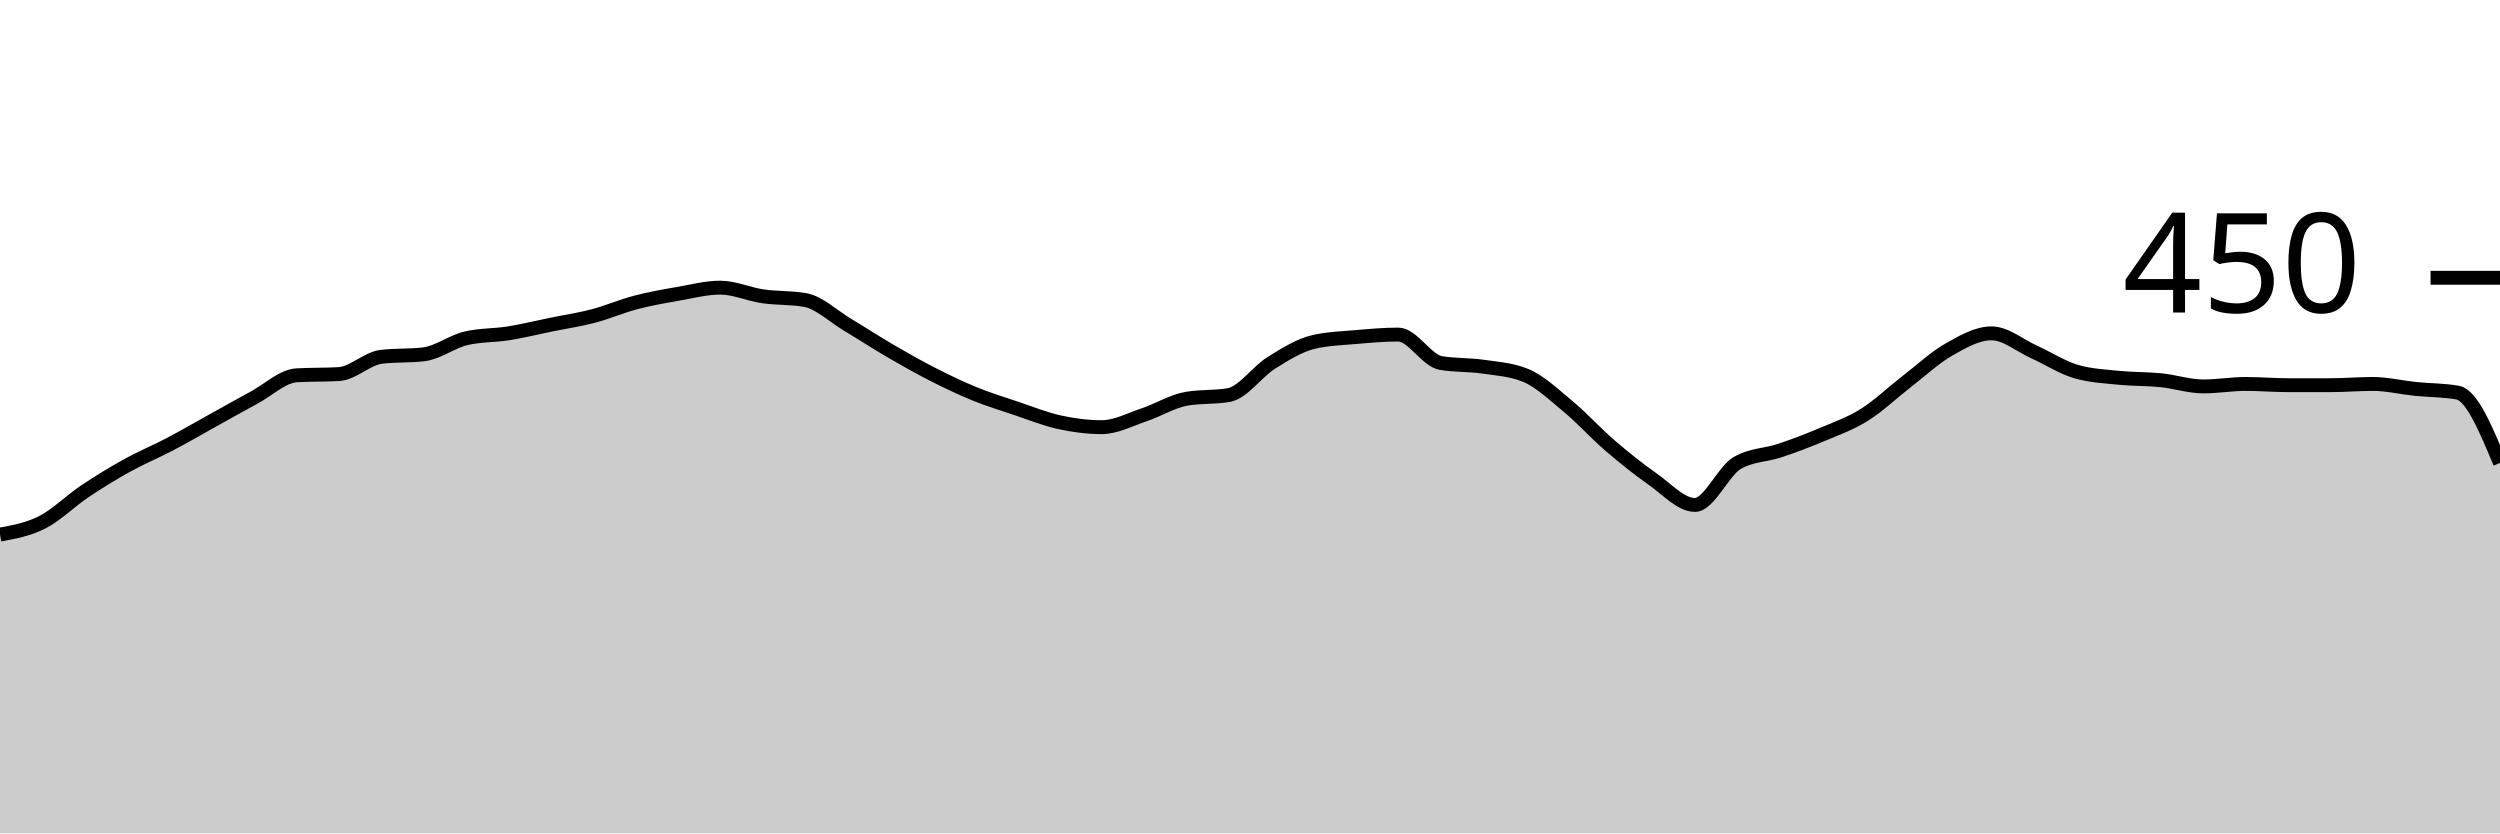
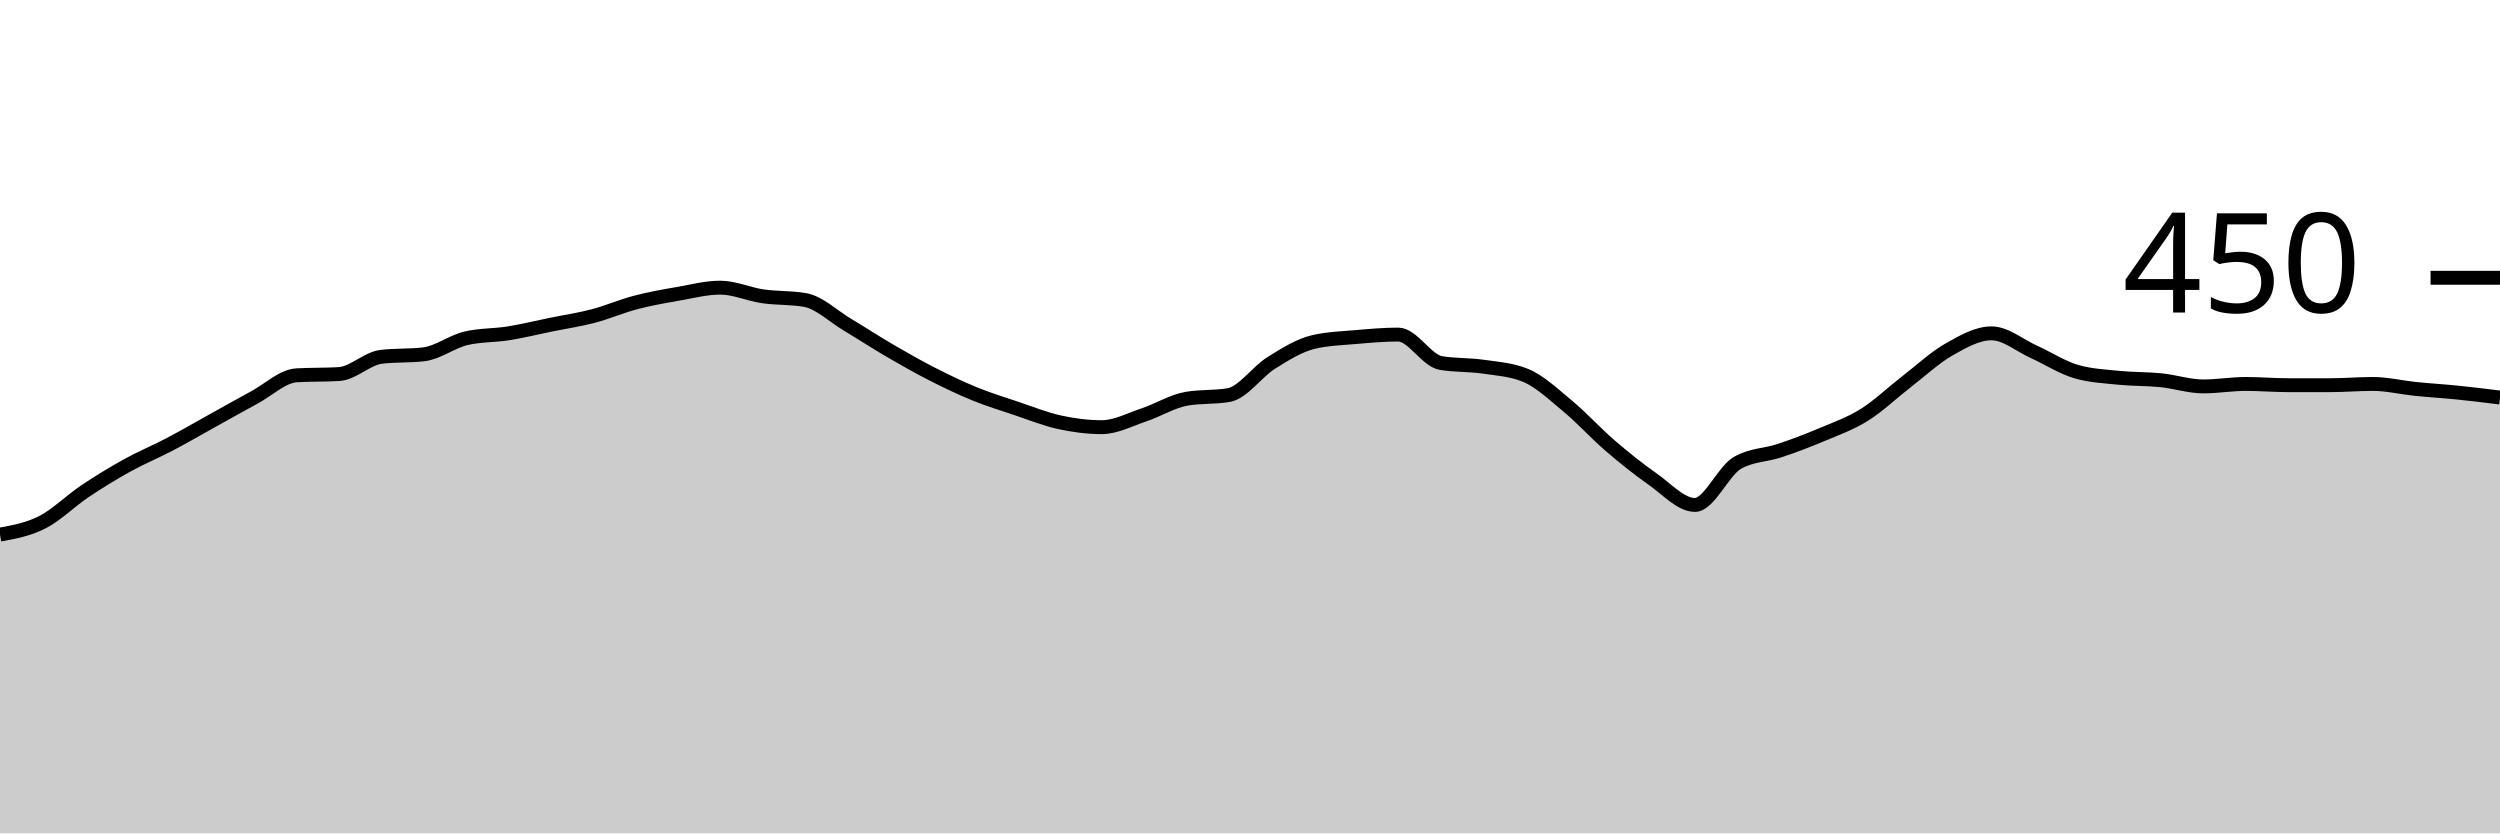
<svg xmlns="http://www.w3.org/2000/svg" viewBox="0 0 180 60">
  <g transform="translate(0,20)">
-     <path class="area" fill="rgba(0, 0, 0, 0.2)" d="M0,18.489C1.017,18.304,2.034,18.119,3.051,17.6C4.068,17.081,5.085,16.059,6.102,15.378C7.119,14.696,8.136,14.074,9.153,13.511C10.169,12.948,11.186,12.533,12.203,12C13.22,11.467,14.237,10.874,15.254,10.311C16.271,9.748,17.288,9.17,18.305,8.622C19.322,8.074,20.339,7.081,21.356,7.022C22.373,6.963,23.39,6.993,24.407,6.933C25.424,6.874,26.441,5.807,27.458,5.689C28.475,5.57,29.492,5.63,30.508,5.511C31.525,5.393,32.542,4.593,33.559,4.356C34.576,4.119,35.593,4.163,36.61,4C37.627,3.837,38.644,3.585,39.661,3.378C40.678,3.17,41.695,3.022,42.712,2.756C43.729,2.489,44.746,2.044,45.763,1.778C46.78,1.511,47.797,1.333,48.814,1.156C49.831,0.978,50.847,0.711,51.864,0.711C52.881,0.711,53.898,1.185,54.915,1.333C55.932,1.481,56.949,1.422,57.966,1.6C58.983,1.778,60,2.77,61.017,3.378C62.034,3.985,63.051,4.652,64.068,5.244C65.085,5.837,66.102,6.415,67.119,6.933C68.136,7.452,69.153,7.941,70.169,8.356C71.186,8.77,72.203,9.081,73.22,9.422C74.237,9.763,75.254,10.178,76.271,10.4C77.288,10.622,78.305,10.756,79.322,10.756C80.339,10.756,81.356,10.207,82.373,9.867C83.39,9.526,84.407,8.889,85.424,8.711C86.441,8.533,87.458,8.622,88.475,8.444C89.492,8.267,90.508,6.77,91.525,6.133C92.542,5.496,93.559,4.859,94.576,4.622C95.593,4.385,96.61,4.356,97.627,4.267C98.644,4.178,99.661,4.089,100.678,4.089C101.695,4.089,102.712,5.956,103.729,6.133C104.746,6.311,105.763,6.252,106.78,6.4C107.797,6.548,108.814,6.607,109.831,7.022C110.847,7.437,111.864,8.4,112.881,9.244C113.898,10.089,114.915,11.215,115.932,12.089C116.949,12.963,117.966,13.778,118.983,14.489C120,15.2,121.017,16.356,122.034,16.356C123.051,16.356,124.068,13.926,125.085,13.333C126.102,12.741,127.119,12.785,128.136,12.444C129.153,12.104,130.169,11.719,131.186,11.289C132.203,10.859,133.22,10.504,134.237,9.867C135.254,9.23,136.271,8.252,137.288,7.467C138.305,6.681,139.322,5.733,140.339,5.156C141.356,4.578,142.373,4,143.39,4C144.407,4,145.424,4.874,146.441,5.333C147.458,5.793,148.475,6.459,149.492,6.756C150.508,7.052,151.525,7.096,152.542,7.2C153.559,7.304,154.576,7.274,155.593,7.378C156.61,7.481,157.627,7.822,158.644,7.822C159.661,7.822,160.678,7.644,161.695,7.644C162.712,7.644,163.729,7.733,164.746,7.733C165.763,7.733,166.78,7.733,167.797,7.733C168.814,7.733,169.831,7.644,170.847,7.644C171.864,7.644,172.881,7.896,173.898,8C174.915,8.104,175.932,8.089,176.949,8.267C177.966,8.444,178.983,10.889,180,13.333L180,40C178.983,40,177.966,40,176.949,40C175.932,40,174.915,40,173.898,40C172.881,40,171.864,40,170.847,40C169.831,40,168.814,40,167.797,40C166.78,40,165.763,40,164.746,40C163.729,40,162.712,40,161.695,40C160.678,40,159.661,40,158.644,40C157.627,40,156.61,40,155.593,40C154.576,40,153.559,40,152.542,40C151.525,40,150.508,40,149.492,40C148.475,40,147.458,40,146.441,40C145.424,40,144.407,40,143.39,40C142.373,40,141.356,40,140.339,40C139.322,40,138.305,40,137.288,40C136.271,40,135.254,40,134.237,40C133.22,40,132.203,40,131.186,40C130.169,40,129.153,40,128.136,40C127.119,40,126.102,40,125.085,40C124.068,40,123.051,40,122.034,40C121.017,40,120,40,118.983,40C117.966,40,116.949,40,115.932,40C114.915,40,113.898,40,112.881,40C111.864,40,110.847,40,109.831,40C108.814,40,107.797,40,106.78,40C105.763,40,104.746,40,103.729,40C102.712,40,101.695,40,100.678,40C99.661,40,98.644,40,97.627,40C96.61,40,95.593,40,94.576,40C93.559,40,92.542,40,91.525,40C90.508,40,89.492,40,88.475,40C87.458,40,86.441,40,85.424,40C84.407,40,83.39,40,82.373,40C81.356,40,80.339,40,79.322,40C78.305,40,77.288,40,76.271,40C75.254,40,74.237,40,73.22,40C72.203,40,71.186,40,70.169,40C69.153,40,68.136,40,67.119,40C66.102,40,65.085,40,64.068,40C63.051,40,62.034,40,61.017,40C60,40,58.983,40,57.966,40C56.949,40,55.932,40,54.915,40C53.898,40,52.881,40,51.864,40C50.847,40,49.831,40,48.814,40C47.797,40,46.78,40,45.763,40C44.746,40,43.729,40,42.712,40C41.695,40,40.678,40,39.661,40C38.644,40,37.627,40,36.61,40C35.593,40,34.576,40,33.559,40C32.542,40,31.525,40,30.508,40C29.492,40,28.475,40,27.458,40C26.441,40,25.424,40,24.407,40C23.39,40,22.373,40,21.356,40C20.339,40,19.322,40,18.305,40C17.288,40,16.271,40,15.254,40C14.237,40,13.22,40,12.203,40C11.186,40,10.169,40,9.153,40C8.136,40,7.119,40,6.102,40C5.085,40,4.068,40,3.051,40C2.034,40,1.017,40,0,40Z" />
-     <path class="line" stroke="black" fill="none" d="M0,18.489C1.017,18.304,2.034,18.119,3.051,17.6C4.068,17.081,5.085,16.059,6.102,15.378C7.119,14.696,8.136,14.074,9.153,13.511C10.169,12.948,11.186,12.533,12.203,12C13.22,11.467,14.237,10.874,15.254,10.311C16.271,9.748,17.288,9.17,18.305,8.622C19.322,8.074,20.339,7.081,21.356,7.022C22.373,6.963,23.39,6.993,24.407,6.933C25.424,6.874,26.441,5.807,27.458,5.689C28.475,5.57,29.492,5.63,30.508,5.511C31.525,5.393,32.542,4.593,33.559,4.356C34.576,4.119,35.593,4.163,36.61,4C37.627,3.837,38.644,3.585,39.661,3.378C40.678,3.17,41.695,3.022,42.712,2.756C43.729,2.489,44.746,2.044,45.763,1.778C46.78,1.511,47.797,1.333,48.814,1.156C49.831,0.978,50.847,0.711,51.864,0.711C52.881,0.711,53.898,1.185,54.915,1.333C55.932,1.481,56.949,1.422,57.966,1.6C58.983,1.778,60,2.77,61.017,3.378C62.034,3.985,63.051,4.652,64.068,5.244C65.085,5.837,66.102,6.415,67.119,6.933C68.136,7.452,69.153,7.941,70.169,8.356C71.186,8.77,72.203,9.081,73.22,9.422C74.237,9.763,75.254,10.178,76.271,10.4C77.288,10.622,78.305,10.756,79.322,10.756C80.339,10.756,81.356,10.207,82.373,9.867C83.39,9.526,84.407,8.889,85.424,8.711C86.441,8.533,87.458,8.622,88.475,8.444C89.492,8.267,90.508,6.77,91.525,6.133C92.542,5.496,93.559,4.859,94.576,4.622C95.593,4.385,96.61,4.356,97.627,4.267C98.644,4.178,99.661,4.089,100.678,4.089C101.695,4.089,102.712,5.956,103.729,6.133C104.746,6.311,105.763,6.252,106.78,6.4C107.797,6.548,108.814,6.607,109.831,7.022C110.847,7.437,111.864,8.4,112.881,9.244C113.898,10.089,114.915,11.215,115.932,12.089C116.949,12.963,117.966,13.778,118.983,14.489C120,15.2,121.017,16.356,122.034,16.356C123.051,16.356,124.068,13.926,125.085,13.333C126.102,12.741,127.119,12.785,128.136,12.444C129.153,12.104,130.169,11.719,131.186,11.289C132.203,10.859,133.22,10.504,134.237,9.867C135.254,9.23,136.271,8.252,137.288,7.467C138.305,6.681,139.322,5.733,140.339,5.156C141.356,4.578,142.373,4,143.39,4C144.407,4,145.424,4.874,146.441,5.333C147.458,5.793,148.475,6.459,149.492,6.756C150.508,7.052,151.525,7.096,152.542,7.2C153.559,7.304,154.576,7.274,155.593,7.378C156.61,7.481,157.627,7.822,158.644,7.822C159.661,7.822,160.678,7.644,161.695,7.644C162.712,7.644,163.729,7.733,164.746,7.733C165.763,7.733,166.78,7.733,167.797,7.733C168.814,7.733,169.831,7.644,170.847,7.644C171.864,7.644,172.881,7.896,173.898,8C174.915,8.104,175.932,8.089,176.949,8.267C177.966,8.444,178.983,10.889,180,13.333" />
+     <path class="area" fill="rgba(0, 0, 0, 0.2)" d="M0,18.489C1.017,18.304,2.034,18.119,3.051,17.6C4.068,17.081,5.085,16.059,6.102,15.378C7.119,14.696,8.136,14.074,9.153,13.511C10.169,12.948,11.186,12.533,12.203,12C13.22,11.467,14.237,10.874,15.254,10.311C16.271,9.748,17.288,9.17,18.305,8.622C19.322,8.074,20.339,7.081,21.356,7.022C22.373,6.963,23.39,6.993,24.407,6.933C25.424,6.874,26.441,5.807,27.458,5.689C28.475,5.57,29.492,5.63,30.508,5.511C31.525,5.393,32.542,4.593,33.559,4.356C34.576,4.119,35.593,4.163,36.61,4C37.627,3.837,38.644,3.585,39.661,3.378C40.678,3.17,41.695,3.022,42.712,2.756C43.729,2.489,44.746,2.044,45.763,1.778C46.78,1.511,47.797,1.333,48.814,1.156C49.831,0.978,50.847,0.711,51.864,0.711C52.881,0.711,53.898,1.185,54.915,1.333C55.932,1.481,56.949,1.422,57.966,1.6C58.983,1.778,60,2.77,61.017,3.378C62.034,3.985,63.051,4.652,64.068,5.244C65.085,5.837,66.102,6.415,67.119,6.933C68.136,7.452,69.153,7.941,70.169,8.356C71.186,8.77,72.203,9.081,73.22,9.422C74.237,9.763,75.254,10.178,76.271,10.4C77.288,10.622,78.305,10.756,79.322,10.756C80.339,10.756,81.356,10.207,82.373,9.867C83.39,9.526,84.407,8.889,85.424,8.711C86.441,8.533,87.458,8.622,88.475,8.444C89.492,8.267,90.508,6.77,91.525,6.133C92.542,5.496,93.559,4.859,94.576,4.622C95.593,4.385,96.61,4.356,97.627,4.267C98.644,4.178,99.661,4.089,100.678,4.089C101.695,4.089,102.712,5.956,103.729,6.133C104.746,6.311,105.763,6.252,106.78,6.4C107.797,6.548,108.814,6.607,109.831,7.022C110.847,7.437,111.864,8.4,112.881,9.244C113.898,10.089,114.915,11.215,115.932,12.089C116.949,12.963,117.966,13.778,118.983,14.489C120,15.2,121.017,16.356,122.034,16.356C123.051,16.356,124.068,13.926,125.085,13.333C126.102,12.741,127.119,12.785,128.136,12.444C129.153,12.104,130.169,11.719,131.186,11.289C132.203,10.859,133.22,10.504,134.237,9.867C135.254,9.23,136.271,8.252,137.288,7.467C138.305,6.681,139.322,5.733,140.339,5.156C141.356,4.578,142.373,4,143.39,4C144.407,4,145.424,4.874,146.441,5.333C147.458,5.793,148.475,6.459,149.492,6.756C150.508,7.052,151.525,7.096,152.542,7.2C153.559,7.304,154.576,7.274,155.593,7.378C156.61,7.481,157.627,7.822,158.644,7.822C159.661,7.822,160.678,7.644,161.695,7.644C162.712,7.644,163.729,7.733,164.746,7.733C165.763,7.733,166.78,7.733,167.797,7.733C168.814,7.733,169.831,7.644,170.847,7.644C171.864,7.644,172.881,7.896,173.898,8C174.915,8.104,175.932,8.163,176.949,8.267C177.966,8.37,178.983,8.496,180,8.622L180,40C178.983,40,177.966,40,176.949,40C175.932,40,174.915,40,173.898,40C172.881,40,171.864,40,170.847,40C169.831,40,168.814,40,167.797,40C166.78,40,165.763,40,164.746,40C163.729,40,162.712,40,161.695,40C160.678,40,159.661,40,158.644,40C157.627,40,156.61,40,155.593,40C154.576,40,153.559,40,152.542,40C151.525,40,150.508,40,149.492,40C148.475,40,147.458,40,146.441,40C145.424,40,144.407,40,143.39,40C142.373,40,141.356,40,140.339,40C139.322,40,138.305,40,137.288,40C136.271,40,135.254,40,134.237,40C133.22,40,132.203,40,131.186,40C130.169,40,129.153,40,128.136,40C127.119,40,126.102,40,125.085,40C124.068,40,123.051,40,122.034,40C121.017,40,120,40,118.983,40C117.966,40,116.949,40,115.932,40C114.915,40,113.898,40,112.881,40C111.864,40,110.847,40,109.831,40C108.814,40,107.797,40,106.78,40C105.763,40,104.746,40,103.729,40C102.712,40,101.695,40,100.678,40C99.661,40,98.644,40,97.627,40C96.61,40,95.593,40,94.576,40C93.559,40,92.542,40,91.525,40C90.508,40,89.492,40,88.475,40C87.458,40,86.441,40,85.424,40C84.407,40,83.39,40,82.373,40C81.356,40,80.339,40,79.322,40C78.305,40,77.288,40,76.271,40C75.254,40,74.237,40,73.22,40C72.203,40,71.186,40,70.169,40C69.153,40,68.136,40,67.119,40C66.102,40,65.085,40,64.068,40C63.051,40,62.034,40,61.017,40C60,40,58.983,40,57.966,40C56.949,40,55.932,40,54.915,40C53.898,40,52.881,40,51.864,40C50.847,40,49.831,40,48.814,40C47.797,40,46.78,40,45.763,40C44.746,40,43.729,40,42.712,40C41.695,40,40.678,40,39.661,40C38.644,40,37.627,40,36.61,40C35.593,40,34.576,40,33.559,40C32.542,40,31.525,40,30.508,40C29.492,40,28.475,40,27.458,40C26.441,40,25.424,40,24.407,40C23.39,40,22.373,40,21.356,40C20.339,40,19.322,40,18.305,40C17.288,40,16.271,40,15.254,40C14.237,40,13.22,40,12.203,40C11.186,40,10.169,40,9.153,40C8.136,40,7.119,40,6.102,40C5.085,40,4.068,40,3.051,40C2.034,40,1.017,40,0,40Z" />
+     <path class="line" stroke="black" fill="none" d="M0,18.489C1.017,18.304,2.034,18.119,3.051,17.6C4.068,17.081,5.085,16.059,6.102,15.378C7.119,14.696,8.136,14.074,9.153,13.511C10.169,12.948,11.186,12.533,12.203,12C13.22,11.467,14.237,10.874,15.254,10.311C16.271,9.748,17.288,9.17,18.305,8.622C19.322,8.074,20.339,7.081,21.356,7.022C22.373,6.963,23.39,6.993,24.407,6.933C25.424,6.874,26.441,5.807,27.458,5.689C28.475,5.57,29.492,5.63,30.508,5.511C31.525,5.393,32.542,4.593,33.559,4.356C34.576,4.119,35.593,4.163,36.61,4C37.627,3.837,38.644,3.585,39.661,3.378C40.678,3.17,41.695,3.022,42.712,2.756C43.729,2.489,44.746,2.044,45.763,1.778C46.78,1.511,47.797,1.333,48.814,1.156C49.831,0.978,50.847,0.711,51.864,0.711C52.881,0.711,53.898,1.185,54.915,1.333C55.932,1.481,56.949,1.422,57.966,1.6C58.983,1.778,60,2.77,61.017,3.378C62.034,3.985,63.051,4.652,64.068,5.244C65.085,5.837,66.102,6.415,67.119,6.933C68.136,7.452,69.153,7.941,70.169,8.356C71.186,8.77,72.203,9.081,73.22,9.422C74.237,9.763,75.254,10.178,76.271,10.4C77.288,10.622,78.305,10.756,79.322,10.756C80.339,10.756,81.356,10.207,82.373,9.867C83.39,9.526,84.407,8.889,85.424,8.711C86.441,8.533,87.458,8.622,88.475,8.444C89.492,8.267,90.508,6.77,91.525,6.133C92.542,5.496,93.559,4.859,94.576,4.622C95.593,4.385,96.61,4.356,97.627,4.267C98.644,4.178,99.661,4.089,100.678,4.089C101.695,4.089,102.712,5.956,103.729,6.133C104.746,6.311,105.763,6.252,106.78,6.4C107.797,6.548,108.814,6.607,109.831,7.022C110.847,7.437,111.864,8.4,112.881,9.244C113.898,10.089,114.915,11.215,115.932,12.089C116.949,12.963,117.966,13.778,118.983,14.489C120,15.2,121.017,16.356,122.034,16.356C123.051,16.356,124.068,13.926,125.085,13.333C126.102,12.741,127.119,12.785,128.136,12.444C129.153,12.104,130.169,11.719,131.186,11.289C132.203,10.859,133.22,10.504,134.237,9.867C135.254,9.23,136.271,8.252,137.288,7.467C138.305,6.681,139.322,5.733,140.339,5.156C141.356,4.578,142.373,4,143.39,4C144.407,4,145.424,4.874,146.441,5.333C147.458,5.793,148.475,6.459,149.492,6.756C150.508,7.052,151.525,7.096,152.542,7.2C153.559,7.304,154.576,7.274,155.593,7.378C156.61,7.481,157.627,7.822,158.644,7.822C159.661,7.822,160.678,7.644,161.695,7.644C162.712,7.644,163.729,7.733,164.746,7.733C165.763,7.733,166.78,7.733,167.797,7.733C168.814,7.733,169.831,7.644,170.847,7.644C171.864,7.644,172.881,7.896,173.898,8C174.915,8.104,175.932,8.163,176.949,8.267C177.966,8.37,178.983,8.496,180,8.622" />
    <path class="axis-ceiling" stroke-width="1" stroke="black" fill="none" d="M175,0L180,0" />
    <text class="axis-ceiling-label" font-family="sans-serif" text-anchor="end" font-size="10px" x="170" y="2.5">450</text>
  </g>
</svg>
